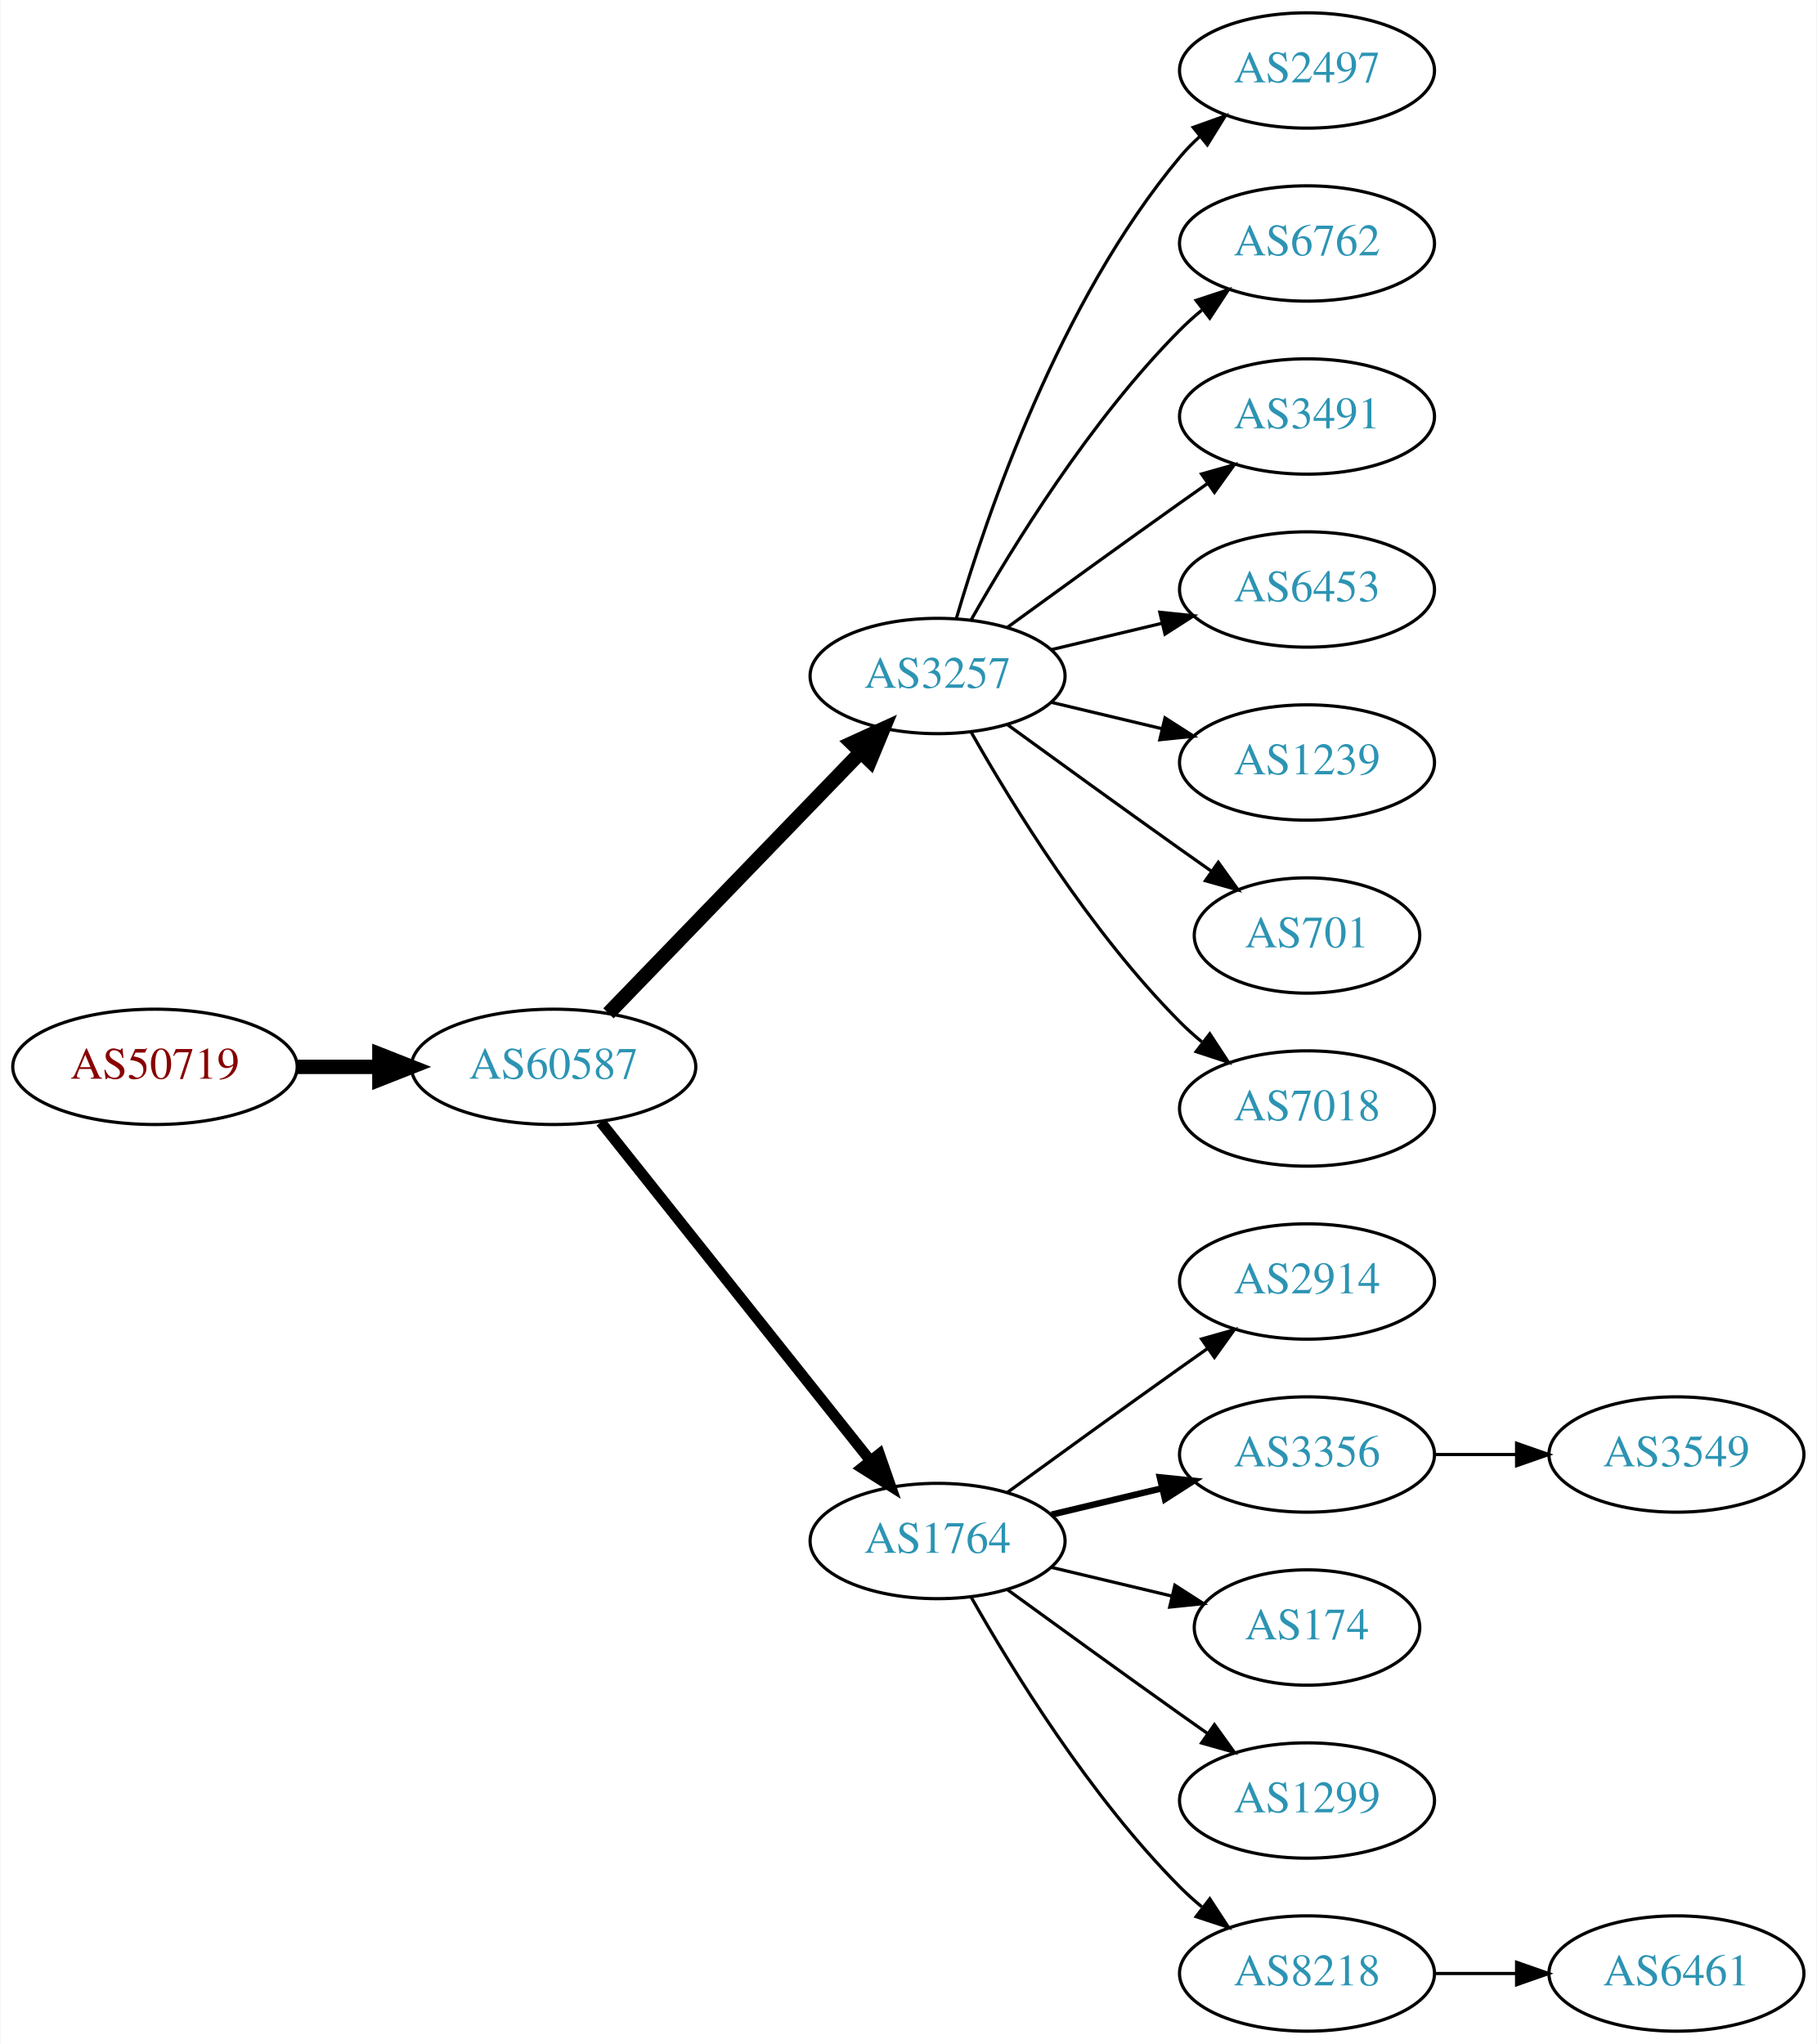
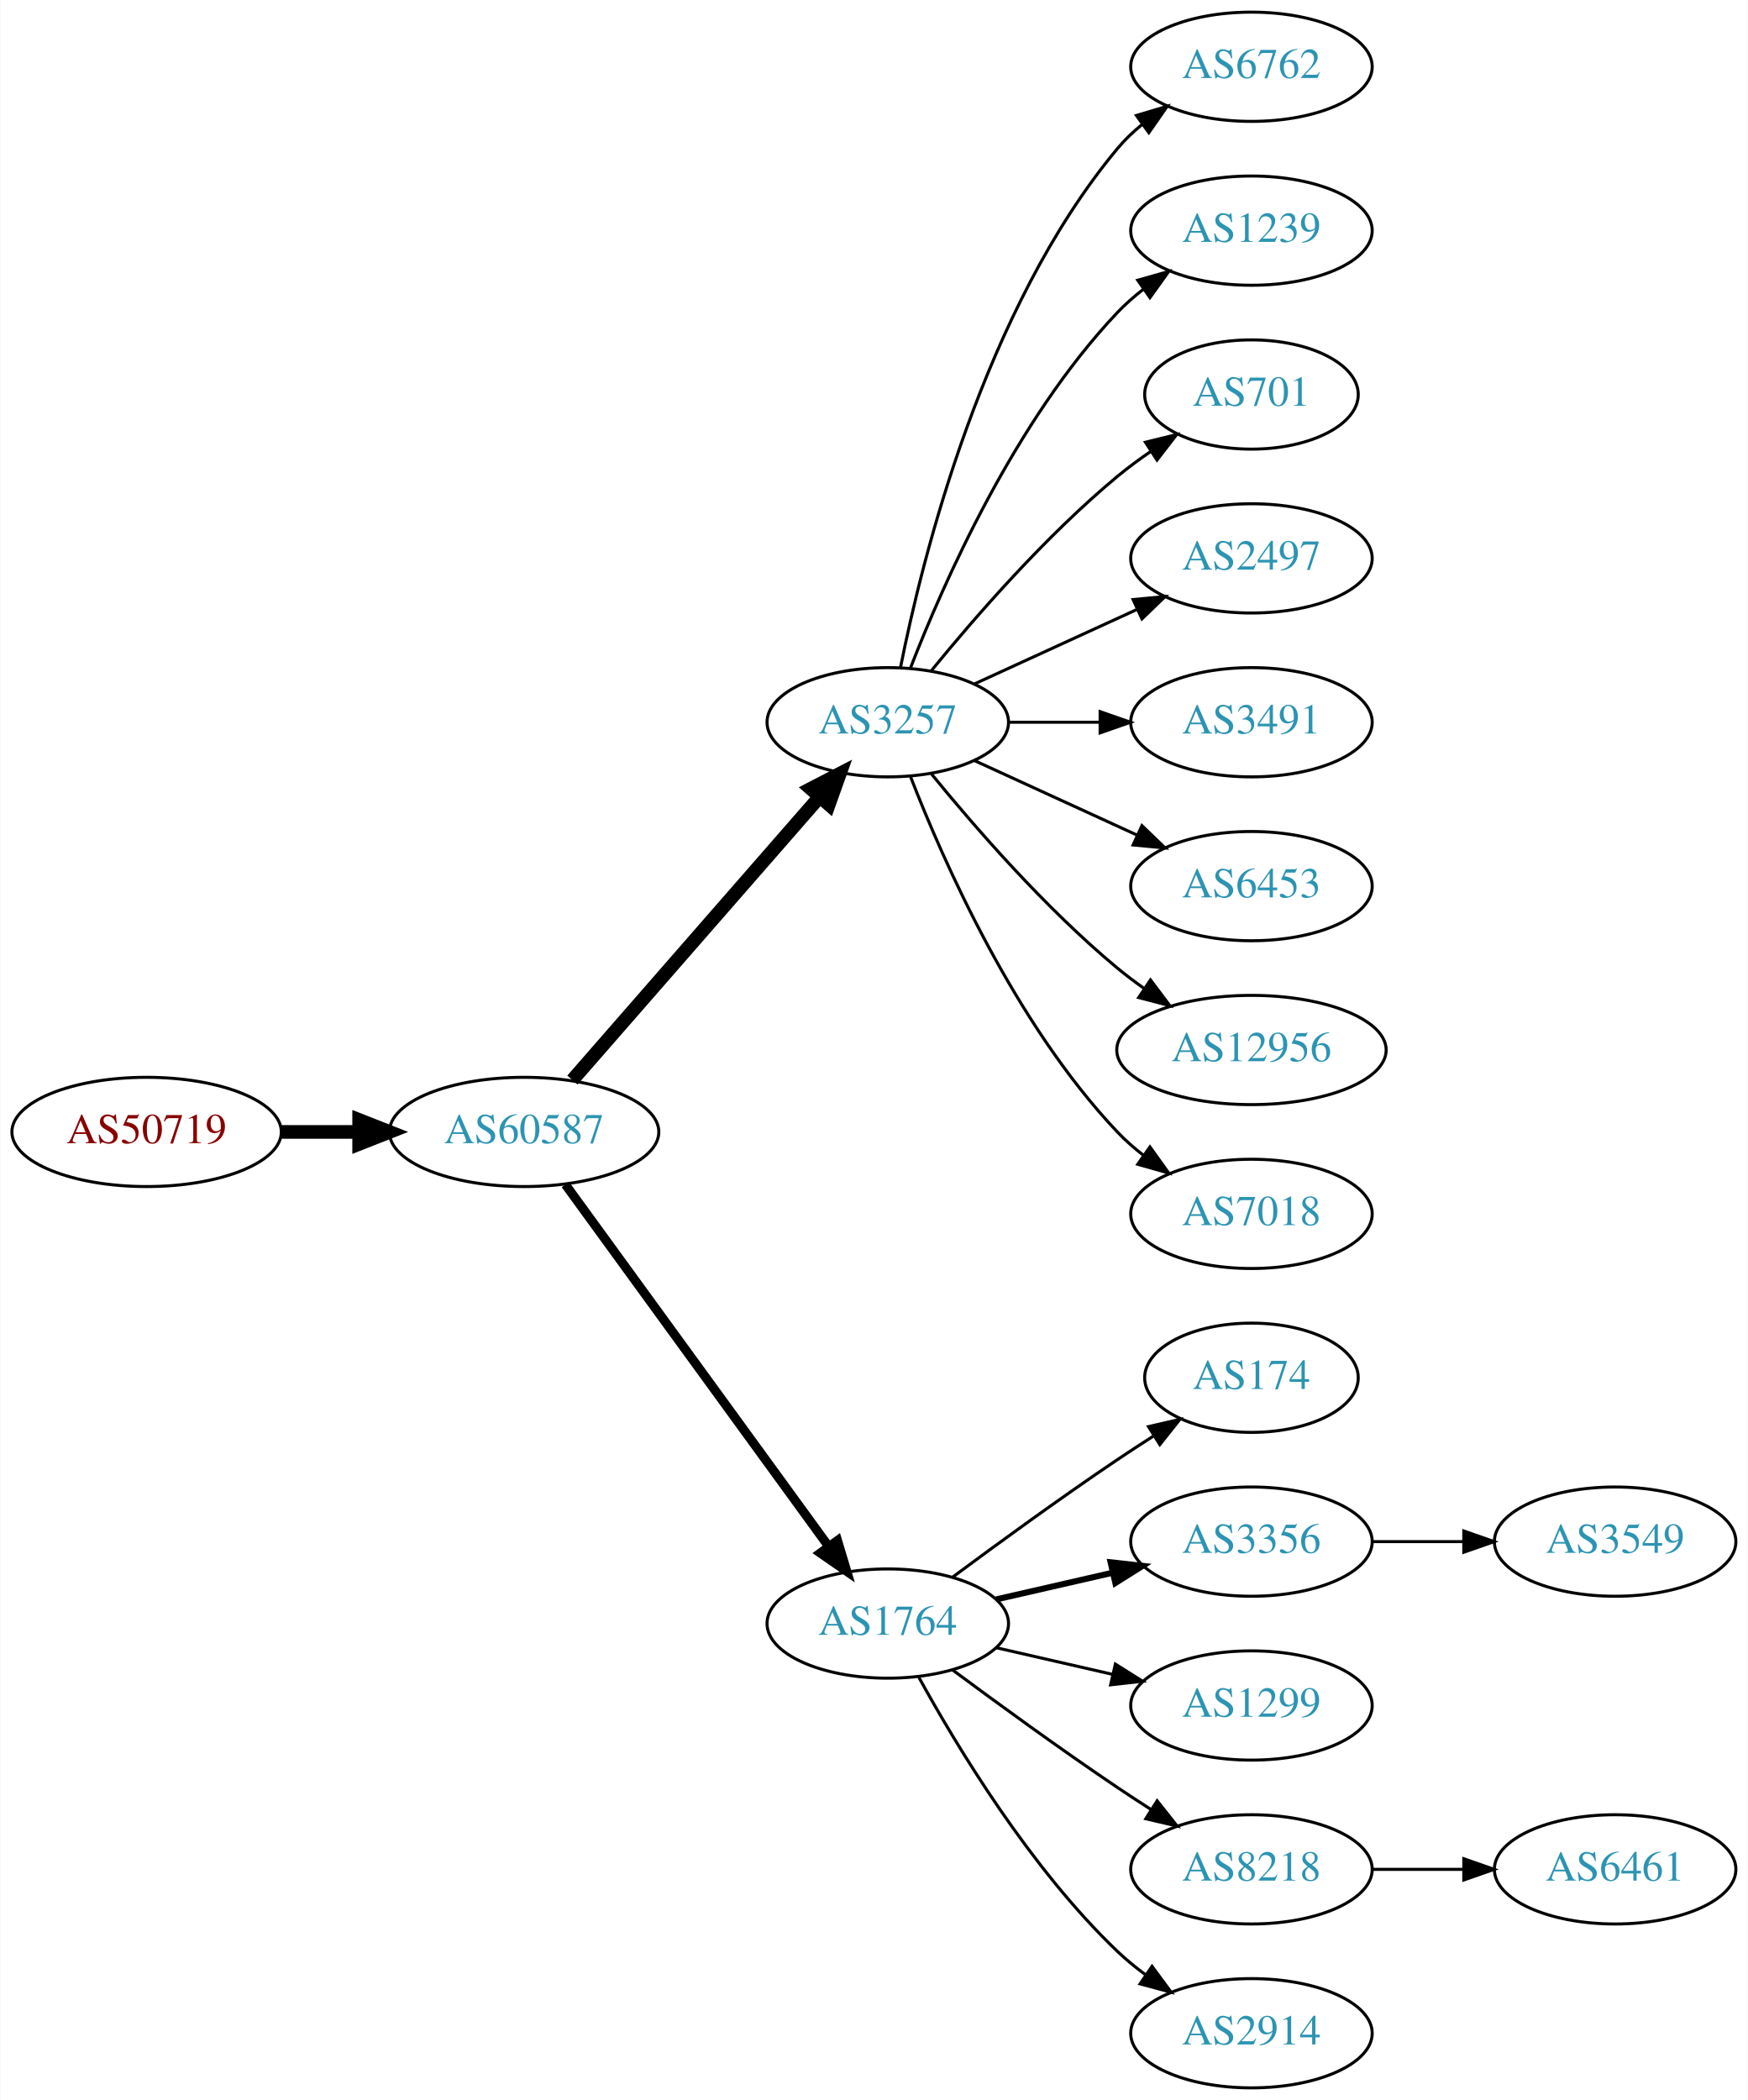
- <svg xmlns="http://www.w3.org/2000/svg" xmlns:xlink="http://www.w3.org/1999/xlink" width="567pt" height="638pt" viewBox="0.00 0.00 566.66 638.00">
-   <g id="graph0" class="graph" transform="scale(1 1) rotate(0) translate(4 634)">
-     <polygon fill="white" stroke="none" points="-4,4 -4,-634 562.663,-634 562.663,4 -4,4" />
+ <svg xmlns="http://www.w3.org/2000/svg" xmlns:xlink="http://www.w3.org/1999/xlink" width="576pt" height="692pt" viewBox="0.00 0.00 575.76 692.00">
+   <g id="graph0" class="graph" transform="scale(1 1) rotate(0) translate(4 688)">
+     <polygon fill="white" stroke="none" points="-4,4 -4,-688 571.762,-688 571.762,4 -4,4" />
    <g id="node1" class="node">
      <g id="a_node1">
        <a xlink:href="/asn/50719" xlink:title="AS50719 ~ XINON GmbH [AT]">
-           <ellipse fill="#ffffff" stroke="black" cx="44.196" cy="-301" rx="44.393" ry="18" />
-           <text text-anchor="middle" x="44.196" y="-297.3" font-family="Times,serif" font-size="14.00" fill="#880000">AS50719</text>
+           <ellipse fill="#ffffff" stroke="black" cx="44.196" cy="-315" rx="44.393" ry="18" />
+           <text text-anchor="middle" x="44.196" y="-311.3" font-family="Times,serif" font-size="14.00" fill="#880000">AS50719</text>
        </a>
      </g>
    </g>
    <g id="node2" class="node">
      <g id="a_node2">
        <a xlink:href="/asn/60587" xlink:title="AS60587 ~ XINON GmbH [AT]">
-           <ellipse fill="#ffffff" stroke="black" cx="168.588" cy="-301" rx="44.393" ry="18" />
-           <text text-anchor="middle" x="168.588" y="-297.3" font-family="Times,serif" font-size="14.00" fill="#2c94b3">AS60587</text>
+           <ellipse fill="#ffffff" stroke="black" cx="168.588" cy="-315" rx="44.393" ry="18" />
+           <text text-anchor="middle" x="168.588" y="-311.3" font-family="Times,serif" font-size="14.00" fill="#2c94b3">AS60587</text>
        </a>
      </g>
    </g>
    <g id="edge1" class="edge">
-       <path fill="none" stroke="black" stroke-width="4.5" d="M88.692,-301C96.898,-301 105.569,-301 114.041,-301" />
-       <polygon fill="black" stroke="black" stroke-width="4.5" points="114.233,-304.938 124.233,-301 114.233,-297.063 114.233,-304.938" />
+       <path fill="none" stroke="black" stroke-width="4.5" d="M88.692,-315C96.898,-315 105.569,-315 114.041,-315" />
+       <polygon fill="black" stroke="black" stroke-width="4.5" points="114.233,-318.938 124.233,-315 114.233,-311.063 114.233,-318.938" />
    </g>
    <g id="node3" class="node">
      <g id="a_node3">
        <a xlink:href="/asn/3257" xlink:title="AS3257 ~ GTT [DE]">
-           <ellipse fill="#ffffff" stroke="black" cx="288.431" cy="-423" rx="39.794" ry="18" />
-           <text text-anchor="middle" x="288.431" y="-419.3" font-family="Times,serif" font-size="14.00" fill="#2c94b3">AS3257</text>
+           <ellipse fill="#ffffff" stroke="black" cx="288.431" cy="-450" rx="39.794" ry="18" />
+           <text text-anchor="middle" x="288.431" y="-446.3" font-family="Times,serif" font-size="14.00" fill="#2c94b3">AS3257</text>
        </a>
      </g>
    </g>
    <g id="edge2" class="edge">
-       <path fill="none" stroke="black" stroke-width="4.5" d="M185.727,-317.708C206.09,-338.789 241.243,-375.183 264.418,-399.175" />
-       <polygon fill="black" stroke="black" stroke-width="4.5" points="261.708,-402.037 271.487,-406.494 267.372,-396.566 261.708,-402.037" />
+       <path fill="none" stroke="black" stroke-width="4.5" d="M184.513,-332.098C205.056,-355.631 242.175,-398.155 265.771,-425.187" />
+       <polygon fill="black" stroke="black" stroke-width="4.5" points="263.085,-428.097 272.627,-433.041 269.017,-422.918 263.085,-428.097" />
    </g>
    <g id="node4" class="node">
      <g id="a_node4">
        <a xlink:href="/asn/1764" xlink:title="AS1764 ~ NEXTLAYER-AS [AT]">
          <ellipse fill="#ffffff" stroke="black" cx="288.431" cy="-153" rx="39.794" ry="18" />
          <text text-anchor="middle" x="288.431" y="-149.3" font-family="Times,serif" font-size="14.00" fill="#2c94b3">AS1764</text>
        </a>
      </g>
    </g>
    <g id="edge3" class="edge">
-       <path fill="none" stroke="black" stroke-width="3.375" d="M183.337,-283.733C204.093,-257.666 243.538,-208.126 267.462,-178.079" />
-       <polygon fill="black" stroke="black" stroke-width="3.375" points="270.279,-180.16 273.77,-170.157 264.803,-175.8 270.279,-180.16" />
+       <path fill="none" stroke="black" stroke-width="3" d="M182.199,-297.663C203.02,-269.04 244.683,-211.767 268.871,-178.514" />
+       <polygon fill="black" stroke="black" stroke-width="3" points="271.858,-180.358 274.91,-170.212 266.197,-176.24 271.858,-180.358" />
+     </g>
+     <g id="node11" class="node">
+       <g id="a_node11">
+         <a xlink:href="/asn/6762" xlink:title="AS6762 ~ TELECOM ITALIA SPARKLE S.p.A. [IT]">
+           <ellipse fill="#ffffff" stroke="black" cx="408.273" cy="-666" rx="39.794" ry="18" />
+           <text text-anchor="middle" x="408.273" y="-662.3" font-family="Times,serif" font-size="14.00" fill="#2c94b3">AS6762</text>
+         </a>
+       </g>
+     </g>
+     <g id="edge10" class="edge">
+       <path fill="none" stroke="black" d="M292.629,-468.073C299.793,-504.141 320.067,-586.125 364.077,-639 366.482,-641.889 369.278,-644.563 372.271,-647.013" />
+       <polygon fill="black" stroke="black" points="370.359,-649.95 380.514,-652.973 374.461,-644.277 370.359,-649.95" />
+     </g>
+     <g id="node12" class="node">
+       <g id="a_node12">
+         <a xlink:href="/asn/1239" xlink:title="AS1239 ~ Sprint [US]">
+           <ellipse fill="#ffffff" stroke="black" cx="408.273" cy="-612" rx="39.794" ry="18" />
+           <text text-anchor="middle" x="408.273" y="-608.3" font-family="Times,serif" font-size="14.00" fill="#2c94b3">AS1239</text>
+         </a>
+       </g>
+     </g>
+     <g id="edge11" class="edge">
+       <path fill="none" stroke="black" d="M295.954,-467.994C306.704,-495.728 330.362,-549.429 364.077,-585 366.663,-587.728 369.581,-590.294 372.649,-592.677" />
+       <polygon fill="black" stroke="black" points="370.803,-595.658 380.997,-598.543 374.827,-589.93 370.803,-595.658" />
+     </g>
+     <g id="node13" class="node">
+       <g id="a_node13">
+         <a xlink:href="/asn/701" xlink:title="AS701 ~ UUNET [US]">
+           <ellipse fill="#ffffff" stroke="black" cx="408.273" cy="-558" rx="35.194" ry="18" />
+           <text text-anchor="middle" x="408.273" y="-554.3" font-family="Times,serif" font-size="14.00" fill="#2c94b3">AS701</text>
+         </a>
+       </g>
+     </g>
+     <g id="edge12" class="edge">
+       <path fill="none" stroke="black" d="M302.85,-467.065C316.964,-484.375 340.379,-511.345 364.077,-531 367.54,-533.872 371.333,-536.669 375.187,-539.308" />
+       <polygon fill="black" stroke="black" points="373.33,-542.275 383.62,-544.797 377.149,-536.408 373.33,-542.275" />
+     </g>
+     <g id="node14" class="node">
+       <g id="a_node14">
+         <a xlink:href="/asn/2497" xlink:title="AS2497 ~ Internet Initiative Japan Inc. [JP]">
+           <ellipse fill="#ffffff" stroke="black" cx="408.273" cy="-504" rx="39.794" ry="18" />
+           <text text-anchor="middle" x="408.273" y="-500.3" font-family="Times,serif" font-size="14.00" fill="#2c94b3">AS2497</text>
+         </a>
+       </g>
+     </g>
+     <g id="edge13" class="edge">
+       <path fill="none" stroke="black" d="M317.06,-462.661C333.017,-469.973 353.287,-479.261 370.57,-487.181" />
+       <polygon fill="black" stroke="black" points="369.269,-490.435 379.818,-491.419 372.185,-484.071 369.269,-490.435" />
+     </g>
+     <g id="node15" class="node">
+       <g id="a_node15">
+         <a xlink:href="/asn/3491" xlink:title="AS3491 ~ PCCW Global, Inc. [US]">
+           <ellipse fill="#ffffff" stroke="black" cx="408.273" cy="-450" rx="39.794" ry="18" />
+           <text text-anchor="middle" x="408.273" y="-446.3" font-family="Times,serif" font-size="14.00" fill="#2c94b3">AS3491</text>
+         </a>
+       </g>
+     </g>
+     <g id="edge14" class="edge">
+       <path fill="none" stroke="black" d="M328.343,-450C337.897,-450 348.246,-450 358.209,-450" />
+       <polygon fill="black" stroke="black" points="358.402,-453.5 368.402,-450 358.402,-446.5 358.402,-453.5" />
+     </g>
+     <g id="node16" class="node">
+       <g id="a_node16">
+         <a xlink:href="/asn/6453" xlink:title="AS6453 ~ TATA COMMUNICATIONS (AMERICA) INC [US]">
+           <ellipse fill="#ffffff" stroke="black" cx="408.273" cy="-396" rx="39.794" ry="18" />
+           <text text-anchor="middle" x="408.273" y="-392.3" font-family="Times,serif" font-size="14.00" fill="#2c94b3">AS6453</text>
+         </a>
+       </g>
+     </g>
+     <g id="edge15" class="edge">
+       <path fill="none" stroke="black" d="M317.06,-437.339C333.017,-430.027 353.287,-420.739 370.57,-412.819" />
+       <polygon fill="black" stroke="black" points="372.185,-415.929 379.818,-408.581 369.269,-409.565 372.185,-415.929" />
+     </g>
+     <g id="node17" class="node">
+       <g id="a_node17">
+         <a xlink:href="/asn/12956" xlink:title="AS12956 ~ TELXIUS [ES]">
+           <ellipse fill="#ffffff" stroke="black" cx="408.273" cy="-342" rx="44.393" ry="18" />
+           <text text-anchor="middle" x="408.273" y="-338.3" font-family="Times,serif" font-size="14.00" fill="#2c94b3">AS12956</text>
+         </a>
+       </g>
+     </g>
+     <g id="edge16" class="edge">
+       <path fill="none" stroke="black" d="M302.85,-432.935C316.964,-415.625 340.379,-388.655 364.077,-369 366.815,-366.729 369.759,-364.506 372.776,-362.37" />
+       <polygon fill="black" stroke="black" points="375.002,-365.092 381.365,-356.621 371.108,-359.275 375.002,-365.092" />
+     </g>
+     <g id="node18" class="node">
+       <g id="a_node18">
+         <a xlink:href="/asn/7018" xlink:title="AS7018 ~ AT&amp;T Services, Inc. [US]">
+           <ellipse fill="#ffffff" stroke="black" cx="408.273" cy="-288" rx="39.794" ry="18" />
+           <text text-anchor="middle" x="408.273" y="-284.3" font-family="Times,serif" font-size="14.00" fill="#2c94b3">AS7018</text>
+         </a>
+       </g>
+     </g>
+     <g id="edge17" class="edge">
+       <path fill="none" stroke="black" d="M295.954,-432.006C306.704,-404.272 330.362,-350.571 364.077,-315 366.663,-312.272 369.581,-309.706 372.649,-307.323" />
+       <polygon fill="black" stroke="black" points="374.827,-310.07 380.997,-301.457 370.803,-304.342 374.827,-310.07" />
    </g>
    <g id="node5" class="node">
      <g id="a_node5">
-         <a xlink:href="/asn/2497" xlink:title="AS2497 ~ Internet Initiative Japan Inc. [JP]">
-           <ellipse fill="#ffffff" stroke="black" cx="403.724" cy="-612" rx="39.794" ry="18" />
-           <text text-anchor="middle" x="403.724" y="-608.3" font-family="Times,serif" font-size="14.00" fill="#2c94b3">AS2497</text>
+         <a xlink:href="/asn/174" xlink:title="AS174 ~ Cogent Communications [US]">
+           <ellipse fill="#ffffff" stroke="black" cx="408.273" cy="-234" rx="35.194" ry="18" />
+           <text text-anchor="middle" x="408.273" y="-230.3" font-family="Times,serif" font-size="14.00" fill="#2c94b3">AS174</text>
        </a>
      </g>
    </g>
    <g id="edge4" class="edge">
-       <path fill="none" stroke="black" d="M294.305,-441.002C303.619,-472.844 326.435,-539.981 364.077,-585 365.948,-587.237 368.046,-589.374 370.272,-591.396" />
-       <polygon fill="black" stroke="black" points="368.216,-594.234 378.191,-597.804 372.619,-588.793 368.216,-594.234" />
+       <path fill="none" stroke="black" d="M309.761,-168.277C324.623,-179.304 345.368,-194.407 364.077,-207 367.895,-209.569 371.945,-212.21 375.975,-214.786" />
+       <polygon fill="black" stroke="black" points="374.344,-217.895 384.669,-220.271 378.079,-211.975 374.344,-217.895" />
    </g>
    <g id="node6" class="node">
      <g id="a_node6">
-         <a xlink:href="/asn/6762" xlink:title="AS6762 ~ TELECOM ITALIA SPARKLE S.p.A. [IT]">
-           <ellipse fill="#ffffff" stroke="black" cx="403.724" cy="-558" rx="39.794" ry="18" />
-           <text text-anchor="middle" x="403.724" y="-554.3" font-family="Times,serif" font-size="14.00" fill="#2c94b3">AS6762</text>
+         <a xlink:href="/asn/3356" xlink:title="AS3356 ~ Level 3 Parent, LLC [US]">
+           <ellipse fill="#ffffff" stroke="black" cx="408.273" cy="-180" rx="39.794" ry="18" />
+           <text text-anchor="middle" x="408.273" y="-176.3" font-family="Times,serif" font-size="14.00" fill="#2c94b3">AS3356</text>
        </a>
      </g>
    </g>
    <g id="edge5" class="edge">
-       <path fill="none" stroke="black" d="M298.891,-440.49C311.672,-463.096 336.105,-502.886 364.077,-531 366.188,-533.121 368.484,-535.188 370.87,-537.171" />
-       <polygon fill="black" stroke="black" points="369.122,-540.242 379.185,-543.556 373.385,-534.69 369.122,-540.242" />
+       <path fill="none" stroke="black" stroke-width="2" d="M324.15,-160.955C336.15,-163.704 349.771,-166.825 362.463,-169.733" />
+       <polygon fill="black" stroke="black" stroke-width="2" points="361.866,-173.187 372.395,-172.009 363.429,-166.364 361.866,-173.187" />
    </g>
    <g id="node7" class="node">
      <g id="a_node7">
-         <a xlink:href="/asn/3491" xlink:title="AS3491 ~ PCCW Global, Inc. [US]">
-           <ellipse fill="#ffffff" stroke="black" cx="403.724" cy="-504" rx="39.794" ry="18" />
-           <text text-anchor="middle" x="403.724" y="-500.3" font-family="Times,serif" font-size="14.00" fill="#2c94b3">AS3491</text>
+         <a xlink:href="/asn/1299" xlink:title="AS1299 ~ Telia Carrier [EU]">
+           <ellipse fill="#ffffff" stroke="black" cx="408.273" cy="-126" rx="39.794" ry="18" />
+           <text text-anchor="middle" x="408.273" y="-122.3" font-family="Times,serif" font-size="14.00" fill="#2c94b3">AS1299</text>
        </a>
      </g>
    </g>
    <g id="edge6" class="edge">
-       <path fill="none" stroke="black" d="M310.279,-438.222C325.213,-449.091 345.827,-464.025 364.077,-477 366.898,-479.005 369.841,-481.085 372.789,-483.159" />
-       <polygon fill="black" stroke="black" points="370.816,-486.05 381.013,-488.926 374.835,-480.319 370.816,-486.05" />
+       <path fill="none" stroke="black" d="M324.15,-145.045C336.15,-142.296 349.771,-139.175 362.463,-136.267" />
+       <polygon fill="black" stroke="black" points="363.429,-139.636 372.395,-133.991 361.866,-132.813 363.429,-139.636" />
    </g>
    <g id="node8" class="node">
      <g id="a_node8">
-         <a xlink:href="/asn/6453" xlink:title="AS6453 ~ TATA COMMUNICATIONS (AMERICA) INC [US]">
-           <ellipse fill="#ffffff" stroke="black" cx="403.724" cy="-450" rx="39.794" ry="18" />
-           <text text-anchor="middle" x="403.724" y="-446.3" font-family="Times,serif" font-size="14.00" fill="#2c94b3">AS6453</text>
+         <a xlink:href="/asn/8218" xlink:title="AS8218 ~ legacy Neotelecoms [FR]">
+           <ellipse fill="#ffffff" stroke="black" cx="408.273" cy="-72" rx="39.794" ry="18" />
+           <text text-anchor="middle" x="408.273" y="-68.3" font-family="Times,serif" font-size="14.00" fill="#2c94b3">AS8218</text>
        </a>
      </g>
    </g>
    <g id="edge7" class="edge">
-       <path fill="none" stroke="black" d="M324.038,-431.248C334.909,-433.838 347.064,-436.735 358.506,-439.462" />
-       <polygon fill="black" stroke="black" points="357.789,-442.889 368.328,-441.803 359.412,-436.08 357.789,-442.889" />
+       <path fill="none" stroke="black" d="M309.761,-137.723C324.623,-126.696 345.368,-111.593 364.077,-99 367.626,-96.611 371.377,-94.161 375.125,-91.758" />
+       <polygon fill="black" stroke="black" points="377.193,-94.591 383.774,-86.288 373.451,-88.675 377.193,-94.591" />
    </g>
    <g id="node9" class="node">
      <g id="a_node9">
-         <a xlink:href="/asn/1239" xlink:title="AS1239 ~ Sprint [US]">
-           <ellipse fill="#ffffff" stroke="black" cx="403.724" cy="-396" rx="39.794" ry="18" />
-           <text text-anchor="middle" x="403.724" y="-392.3" font-family="Times,serif" font-size="14.00" fill="#2c94b3">AS1239</text>
+         <a xlink:href="/asn/2914" xlink:title="AS2914 ~ NTT America, Inc. [US]">
+           <ellipse fill="#ffffff" stroke="black" cx="408.273" cy="-18" rx="39.794" ry="18" />
+           <text text-anchor="middle" x="408.273" y="-14.3" font-family="Times,serif" font-size="14.00" fill="#2c94b3">AS2914</text>
        </a>
      </g>
    </g>
    <g id="edge8" class="edge">
-       <path fill="none" stroke="black" d="M324.038,-414.752C334.909,-412.162 347.064,-409.265 358.506,-406.538" />
-       <polygon fill="black" stroke="black" points="359.412,-409.92 368.328,-404.197 357.789,-403.111 359.412,-409.92" />
+       <path fill="none" stroke="black" d="M298.672,-135.287C311.218,-112.439 335.394,-72.389 364.077,-45 366.946,-42.261 370.134,-39.653 373.443,-37.215" />
+       <polygon fill="black" stroke="black" points="375.507,-40.044 381.803,-31.523 371.567,-34.258 375.507,-40.044" />
+     </g>
+     <g id="node19" class="node">
+       <g id="a_node19">
+         <a xlink:href="/asn/3549" xlink:title="AS3549 ~ Level 3 Parent, LLC [US]">
+           <ellipse fill="#ffffff" stroke="black" cx="528.116" cy="-180" rx="39.794" ry="18" />
+           <text text-anchor="middle" x="528.116" y="-176.3" font-family="Times,serif" font-size="14.00" fill="#2c94b3">AS3549</text>
+         </a>
+       </g>
+     </g>
+     <g id="edge18" class="edge">
+       <path fill="none" stroke="black" d="M448.186,-180C457.739,-180 468.089,-180 478.052,-180" />
+       <polygon fill="black" stroke="black" points="478.244,-183.5 488.244,-180 478.244,-176.5 478.244,-183.5" />
    </g>
    <g id="node10" class="node">
      <g id="a_node10">
-         <a xlink:href="/asn/701" xlink:title="AS701 ~ UUNET [US]">
-           <ellipse fill="#ffffff" stroke="black" cx="403.724" cy="-342" rx="35.194" ry="18" />
-           <text text-anchor="middle" x="403.724" y="-338.3" font-family="Times,serif" font-size="14.00" fill="#2c94b3">AS701</text>
+         <a xlink:href="/asn/6461" xlink:title="AS6461 ~ Zayo Bandwidth [US]">
+           <ellipse fill="#ffffff" stroke="black" cx="528.116" cy="-72" rx="39.794" ry="18" />
+           <text text-anchor="middle" x="528.116" y="-68.3" font-family="Times,serif" font-size="14.00" fill="#2c94b3">AS6461</text>
        </a>
      </g>
    </g>
    <g id="edge9" class="edge">
-       <path fill="none" stroke="black" d="M310.279,-407.778C325.213,-396.909 345.827,-381.975 364.077,-369 367.288,-366.718 370.657,-364.339 374.011,-361.982" />
-       <polygon fill="black" stroke="black" points="376.039,-364.834 382.222,-356.23 372.023,-359.101 376.039,-364.834" />
-     </g>
-     <g id="node11" class="node">
-       <g id="a_node11">
-         <a xlink:href="/asn/7018" xlink:title="AS7018 ~ AT&amp;T Services, Inc. [US]">
-           <ellipse fill="#ffffff" stroke="black" cx="403.724" cy="-288" rx="39.794" ry="18" />
-           <text text-anchor="middle" x="403.724" y="-284.3" font-family="Times,serif" font-size="14.00" fill="#2c94b3">AS7018</text>
-         </a>
-       </g>
-     </g>
-     <g id="edge10" class="edge">
-       <path fill="none" stroke="black" d="M298.891,-405.51C311.672,-382.904 336.105,-343.114 364.077,-315 366.188,-312.879 368.484,-310.812 370.87,-308.829" />
-       <polygon fill="black" stroke="black" points="373.385,-311.31 379.185,-302.444 369.122,-305.758 373.385,-311.31" />
-     </g>
-     <g id="node12" class="node">
-       <g id="a_node12">
-         <a xlink:href="/asn/2914" xlink:title="AS2914 ~ NTT America, Inc. [US]">
-           <ellipse fill="#ffffff" stroke="black" cx="403.724" cy="-234" rx="39.794" ry="18" />
-           <text text-anchor="middle" x="403.724" y="-230.3" font-family="Times,serif" font-size="14.00" fill="#2c94b3">AS2914</text>
-         </a>
-       </g>
-     </g>
-     <g id="edge11" class="edge">
-       <path fill="none" stroke="black" d="M310.279,-168.222C325.213,-179.091 345.827,-194.025 364.077,-207 366.898,-209.005 369.841,-211.085 372.789,-213.159" />
-       <polygon fill="black" stroke="black" points="370.816,-216.05 381.013,-218.926 374.835,-210.319 370.816,-216.05" />
-     </g>
-     <g id="node13" class="node">
-       <g id="a_node13">
-         <a xlink:href="/asn/3356" xlink:title="AS3356 ~ Level 3 Parent, LLC [US]">
-           <ellipse fill="#ffffff" stroke="black" cx="403.724" cy="-180" rx="39.794" ry="18" />
-           <text text-anchor="middle" x="403.724" y="-176.3" font-family="Times,serif" font-size="14.00" fill="#2c94b3">AS3356</text>
-         </a>
-       </g>
-     </g>
-     <g id="edge12" class="edge">
-       <path fill="none" stroke="black" stroke-width="2" d="M324.038,-161.248C334.909,-163.838 347.064,-166.735 358.506,-169.462" />
-       <polygon fill="black" stroke="black" stroke-width="2" points="357.789,-172.889 368.328,-171.803 359.412,-166.08 357.789,-172.889" />
-     </g>
-     <g id="node14" class="node">
-       <g id="a_node14">
-         <a xlink:href="/asn/174" xlink:title="AS174 ~ Cogent Communications [US]">
-           <ellipse fill="#ffffff" stroke="black" cx="403.724" cy="-126" rx="35.194" ry="18" />
-           <text text-anchor="middle" x="403.724" y="-122.3" font-family="Times,serif" font-size="14.00" fill="#2c94b3">AS174</text>
-         </a>
-       </g>
-     </g>
-     <g id="edge13" class="edge">
-       <path fill="none" stroke="black" d="M324.038,-144.752C335.833,-141.942 349.137,-138.771 361.405,-135.847" />
-       <polygon fill="black" stroke="black" points="362.494,-139.186 371.41,-133.463 360.871,-132.376 362.494,-139.186" />
-     </g>
-     <g id="node15" class="node">
-       <g id="a_node15">
-         <a xlink:href="/asn/1299" xlink:title="AS1299 ~ Telia Carrier [EU]">
-           <ellipse fill="#ffffff" stroke="black" cx="403.724" cy="-72" rx="39.794" ry="18" />
-           <text text-anchor="middle" x="403.724" y="-68.3" font-family="Times,serif" font-size="14.00" fill="#2c94b3">AS1299</text>
-         </a>
-       </g>
-     </g>
-     <g id="edge14" class="edge">
-       <path fill="none" stroke="black" d="M310.279,-137.778C325.213,-126.909 345.827,-111.975 364.077,-99 366.898,-96.995 369.841,-94.915 372.789,-92.841" />
-       <polygon fill="black" stroke="black" points="374.835,-95.681 381.013,-87.074 370.816,-89.95 374.835,-95.681" />
-     </g>
-     <g id="node16" class="node">
-       <g id="a_node16">
-         <a xlink:href="/asn/8218" xlink:title="AS8218 ~ legacy Neotelecoms [FR]">
-           <ellipse fill="#ffffff" stroke="black" cx="403.724" cy="-18" rx="39.794" ry="18" />
-           <text text-anchor="middle" x="403.724" y="-14.3" font-family="Times,serif" font-size="14.00" fill="#2c94b3">AS8218</text>
-         </a>
-       </g>
-     </g>
-     <g id="edge15" class="edge">
-       <path fill="none" stroke="black" d="M298.891,-135.51C311.672,-112.904 336.105,-73.114 364.077,-45 366.188,-42.879 368.484,-40.812 370.87,-38.829" />
-       <polygon fill="black" stroke="black" points="373.385,-41.31 379.185,-32.444 369.122,-35.758 373.385,-41.31" />
-     </g>
-     <g id="node18" class="node">
-       <g id="a_node18">
-         <a xlink:href="/asn/3549" xlink:title="AS3549 ~ Level 3 Parent, LLC [US]">
-           <ellipse fill="#ffffff" stroke="black" cx="519.017" cy="-180" rx="39.794" ry="18" />
-           <text text-anchor="middle" x="519.017" y="-176.3" font-family="Times,serif" font-size="14.00" fill="#2c94b3">AS3549</text>
-         </a>
-       </g>
-     </g>
-     <g id="edge17" class="edge">
-       <path fill="none" stroke="black" d="M443.396,-180C451.599,-180 460.363,-180 468.895,-180" />
-       <polygon fill="black" stroke="black" points="469.134,-183.5 479.134,-180 469.134,-176.5 469.134,-183.5" />
-     </g>
-     <g id="node17" class="node">
-       <g id="a_node17">
-         <a xlink:href="/asn/6461" xlink:title="AS6461 ~ Zayo Bandwidth [US]">
-           <ellipse fill="#ffffff" stroke="black" cx="519.017" cy="-18" rx="39.794" ry="18" />
-           <text text-anchor="middle" x="519.017" y="-14.3" font-family="Times,serif" font-size="14.00" fill="#2c94b3">AS6461</text>
-         </a>
-       </g>
-     </g>
-     <g id="edge16" class="edge">
-       <path fill="none" stroke="black" d="M443.396,-18C451.599,-18 460.363,-18 468.895,-18" />
-       <polygon fill="black" stroke="black" points="469.134,-21.5 479.134,-18 469.134,-14.5 469.134,-21.5" />
+       <path fill="none" stroke="black" d="M448.186,-72C457.739,-72 468.089,-72 478.052,-72" />
+       <polygon fill="black" stroke="black" points="478.244,-75.5 488.244,-72 478.244,-68.5 478.244,-75.5" />
    </g>
  </g>
</svg>
